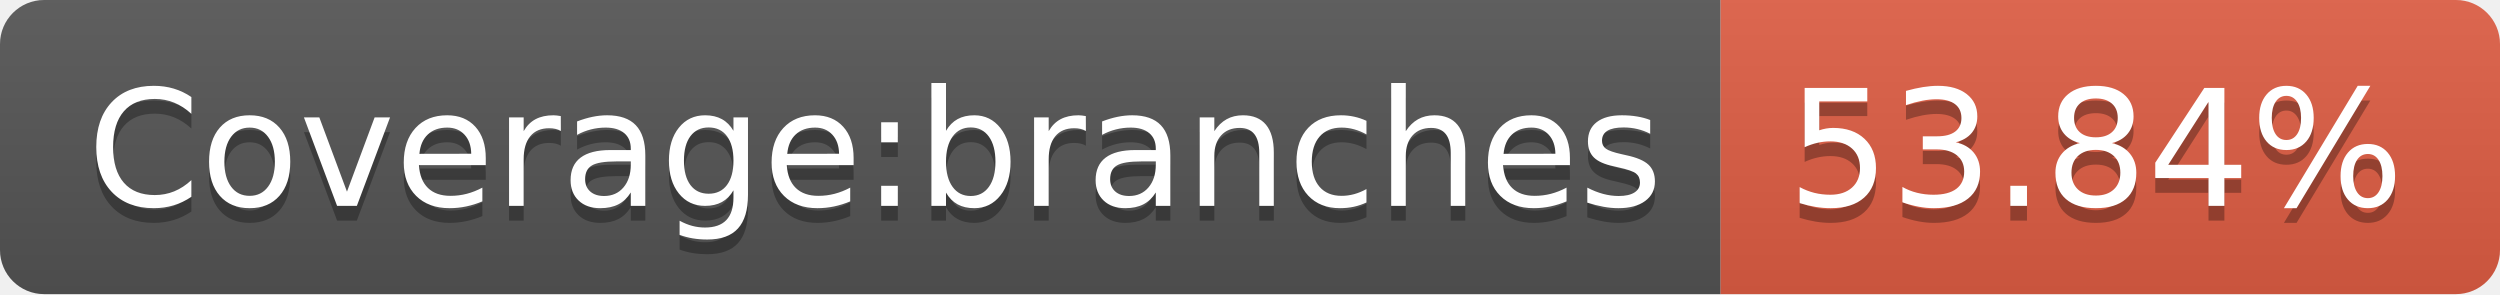
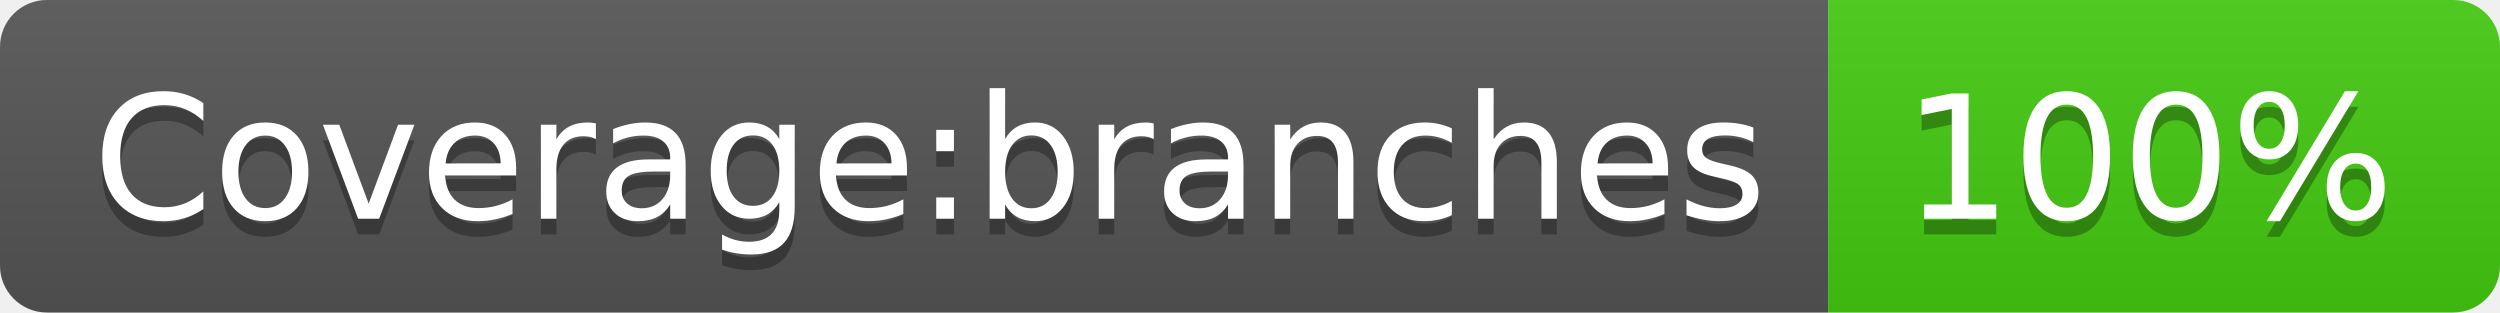
- <svg xmlns="http://www.w3.org/2000/svg" width="170" height="20" role="img" aria-label="Coverage:branches: 53.84%">
+ <svg xmlns="http://www.w3.org/2000/svg" width="160" height="20" role="img" aria-label="Coverage:branches: 100%">
  <linearGradient id="s" x2="0" y2="100%">
    <stop offset="0" stop-color="#bbb" stop-opacity=".1" />
    <stop offset="1" stop-opacity=".1" />
  </linearGradient>
  <clipPath id="r">
-     <rect width="170" height="20" rx="3" fill="#fff" />
+     <rect width="160" height="20" rx="3" fill="#fff" />
  </clipPath>
  <g clip-path="url(#r)">
    <rect width="117" height="20" fill="#555" />
-     <rect x="117" width="53" height="20" fill="#e05d44" />
-     <rect width="170" height="20" fill="url(#s)" />
+     <rect x="117" width="43" height="20" fill="#4c1" />
+     <rect width="160" height="20" fill="url(#s)" />
  </g>
  <g fill="#fff" text-anchor="middle" font-family="Verdana,Geneva,DejaVu Sans,sans-serif" text-rendering="geometricPrecision" font-size="110">
    <text aria-hidden="true" x="595" y="150" fill="#010101" fill-opacity=".3" transform="scale(.1)" textLength="1070">Coverage:branches</text>
    <text x="595" y="140" transform="scale(.1)" fill="#fff" textLength="1070">Coverage:branches</text>
-     <text aria-hidden="true" x="1425" y="150" fill="#010101" fill-opacity=".3" transform="scale(.1)" textLength="430">53.84%</text>
-     <text x="1425" y="140" transform="scale(.1)" fill="#fff" textLength="430">53.84%</text>
+     <text aria-hidden="true" x="1375" y="150" fill="#010101" fill-opacity=".3" transform="scale(.1)" textLength="330">100%</text>
+     <text x="1375" y="140" transform="scale(.1)" fill="#fff" textLength="330">100%</text>
  </g>
</svg>
